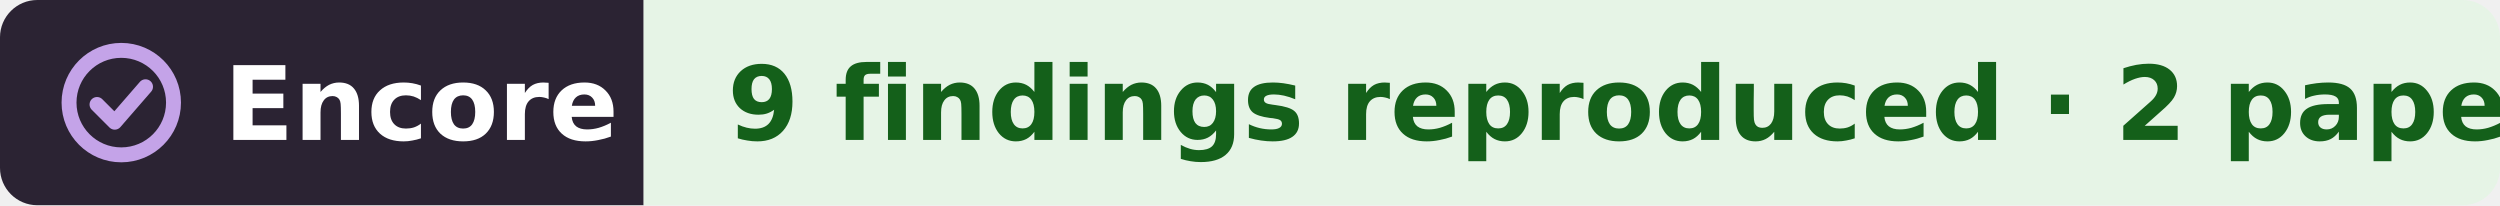
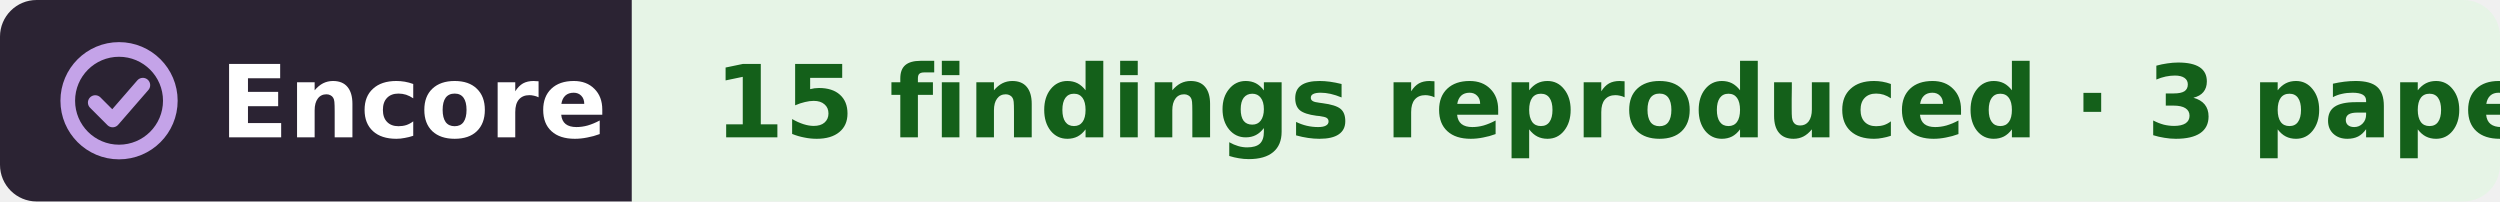
- <svg xmlns="http://www.w3.org/2000/svg" width="268" height="22" viewBox="0 0 268 22" role="img" aria-label="Encore: 9 findings reproduced, from 2 papers, in the work of Loren L. Looger">
+ <svg xmlns="http://www.w3.org/2000/svg" width="273" height="22" viewBox="0 0 273 22" role="img" aria-label="Encore: 15 findings reproduced, from 3 papers, in the work of Loren L. Looger">
  <clipPath id="r">
-     <rect width="268" height="22" rx="4" />
+     <rect width="273" height="22" rx="4" />
  </clipPath>
  <g clip-path="url(#r)">
    <rect width="69" height="22" fill="#2b2333" />
-     <rect x="69" width="199" height="22" fill="#e6f4e6" />
+     <rect x="69" width="204" height="22" fill="#e6f4e6" />
  </g>
  <g fill="none" stroke="#c4a3e8" stroke-width="1.6" stroke-linecap="round" stroke-linejoin="round">
    <circle cx="13" cy="11" r="5.6" />
    <path d="M10.4 11.2l1.9 1.9 3.3-3.8" />
  </g>
  <g font-family="Verdana,DejaVu Sans,Geneva,sans-serif" font-size="11" font-weight="bold">
    <text x="24" y="15" fill="#fff" textLength="39">Encore</text>
-     <text x="78" y="15" fill="#14601a" textLength="181">9 findings reproduced · 2 papers</text>
+     <text x="78" y="15" fill="#14601a" textLength="186">15 findings reproduced · 3 papers</text>
  </g>
</svg>
